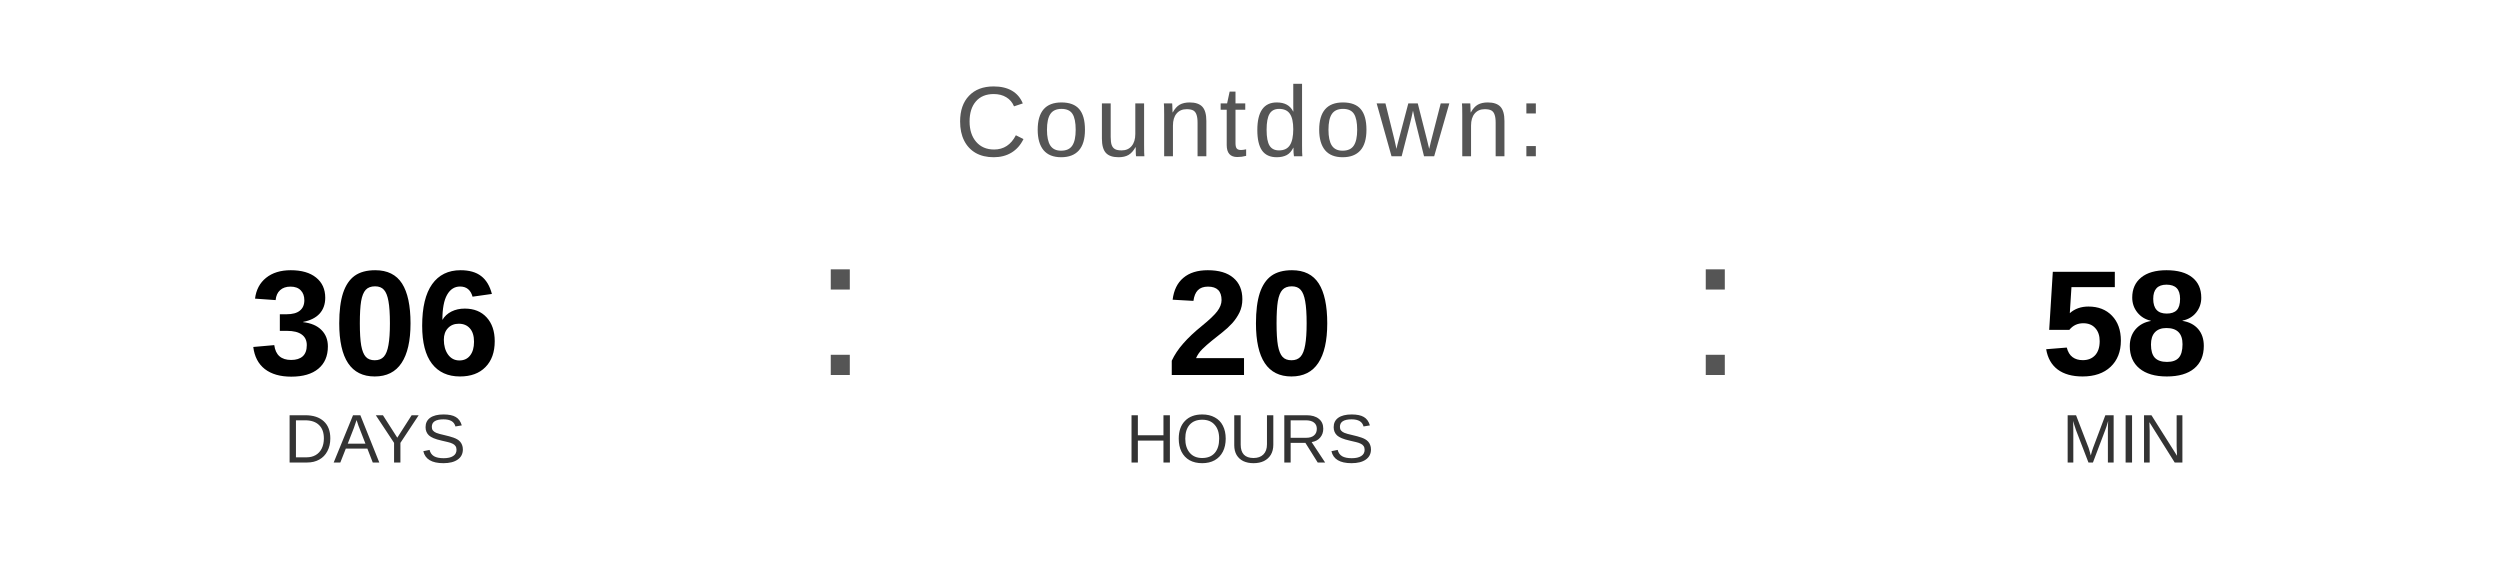
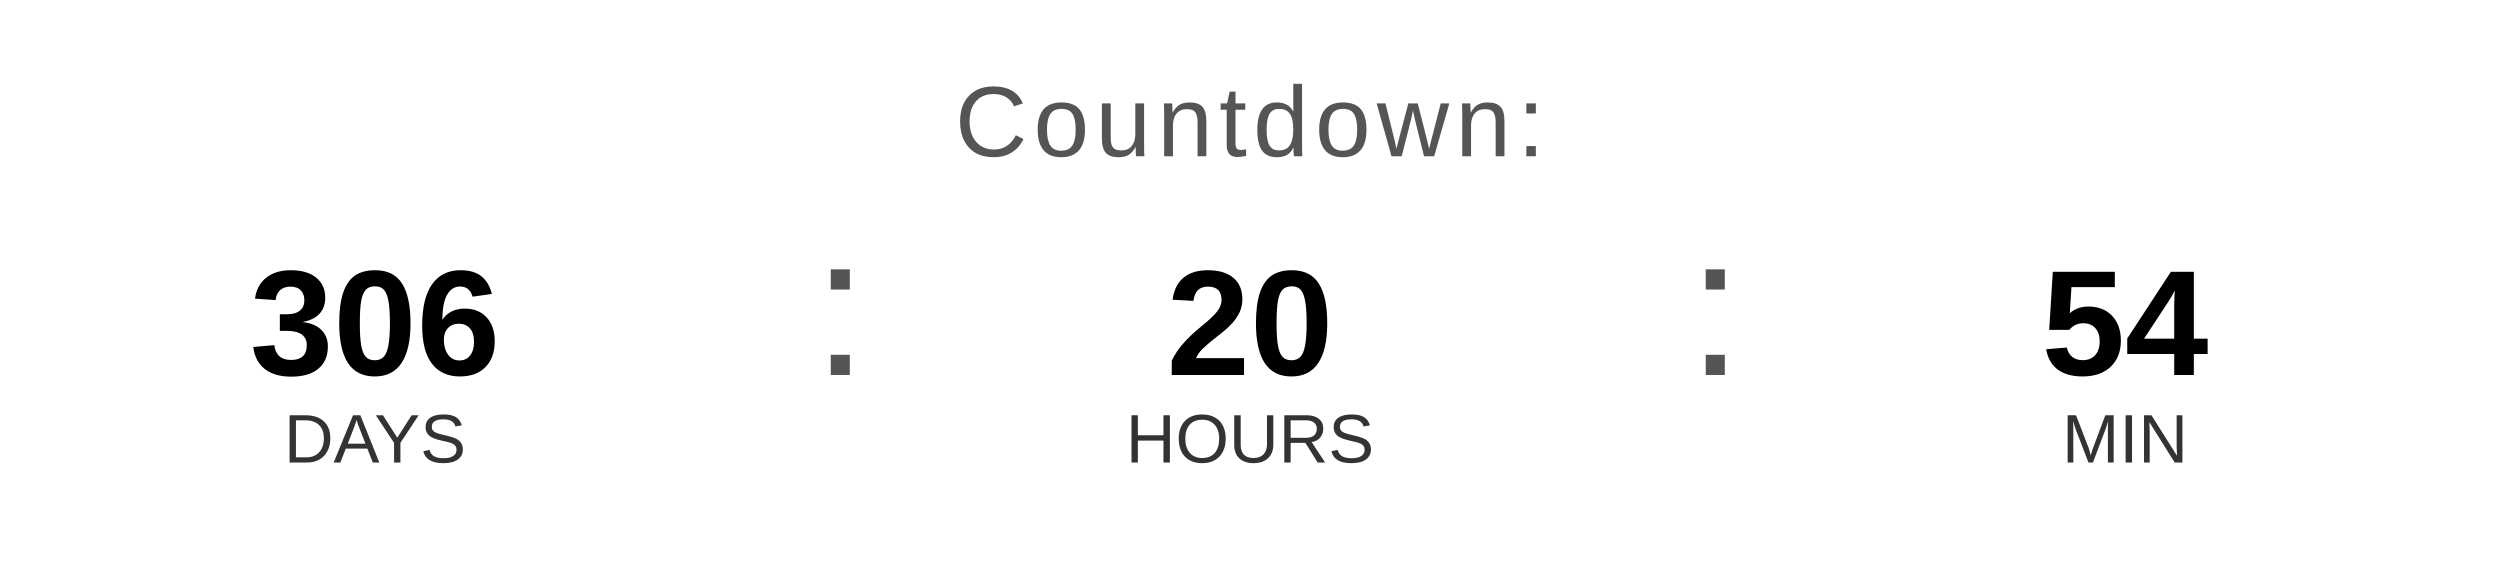
<svg xmlns="http://www.w3.org/2000/svg" width="400" height="90" viewBox="0 0 400 90">
  <text x="200" y="25" font-family="Arial, Helvetica, sans-serif" font-size="16" fill="#555555" text-anchor="middle" letter-spacing="1">
    Countdown:
  </text>
  <text x="60" y="60" font-family="Arial, Helvetica, sans-serif" font-size="24" font-weight="bold" fill="#000000" text-anchor="middle">306</text>
  <text x="60" y="74" font-family="Arial, Helvetica, sans-serif" font-size="11" fill="#333333" text-anchor="middle">DAYS</text>
  <text x="130" y="60" font-family="Arial, sans-serif" font-size="32" fill="#555555">:</text>
  <text x="200" y="60" font-family="Arial, Helvetica, sans-serif" font-size="24" font-weight="bold" fill="#000000" text-anchor="middle">20</text>
  <text x="200" y="74" font-family="Arial, Helvetica, sans-serif" font-size="11" fill="#333333" text-anchor="middle">HOURS</text>
  <text x="270" y="60" font-family="Arial, sans-serif" font-size="32" fill="#555555">:</text>
-   <text x="340" y="60" font-family="Arial, Helvetica, sans-serif" font-size="24" font-weight="bold" fill="#000000" text-anchor="middle">58</text>
+   <text x="340" y="60" font-family="Arial, Helvetica, sans-serif" font-size="24" font-weight="bold" fill="#000000" text-anchor="middle">54</text>
  <text x="340" y="74" font-family="Arial, Helvetica, sans-serif" font-size="11" fill="#333333" text-anchor="middle">MIN</text>
</svg>
